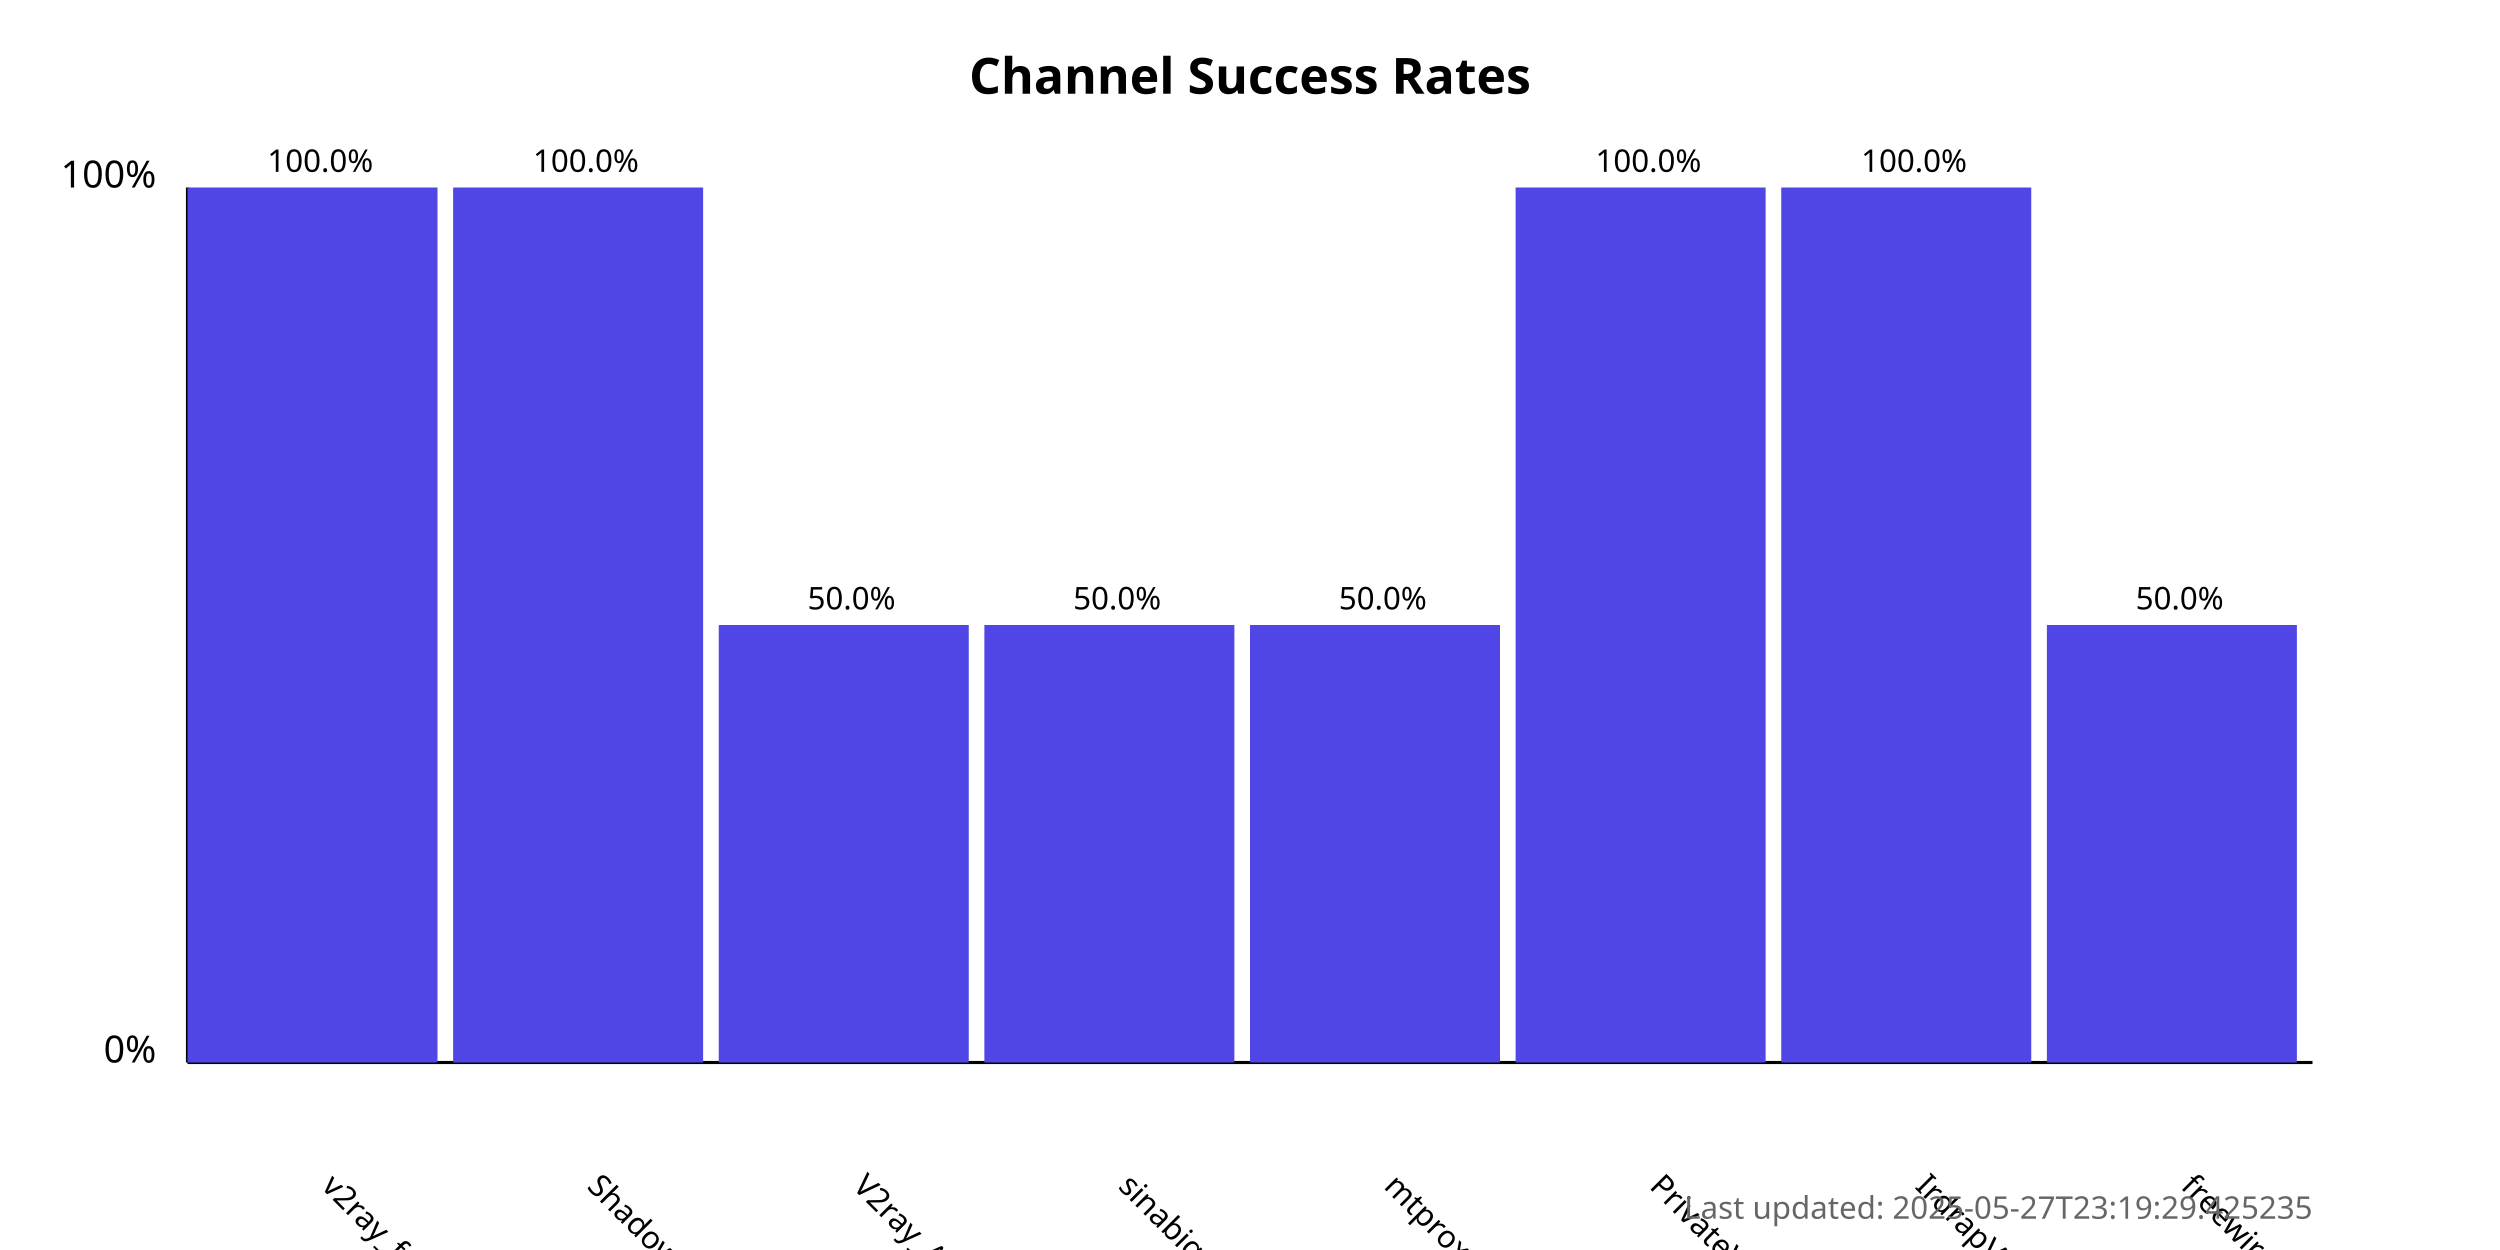
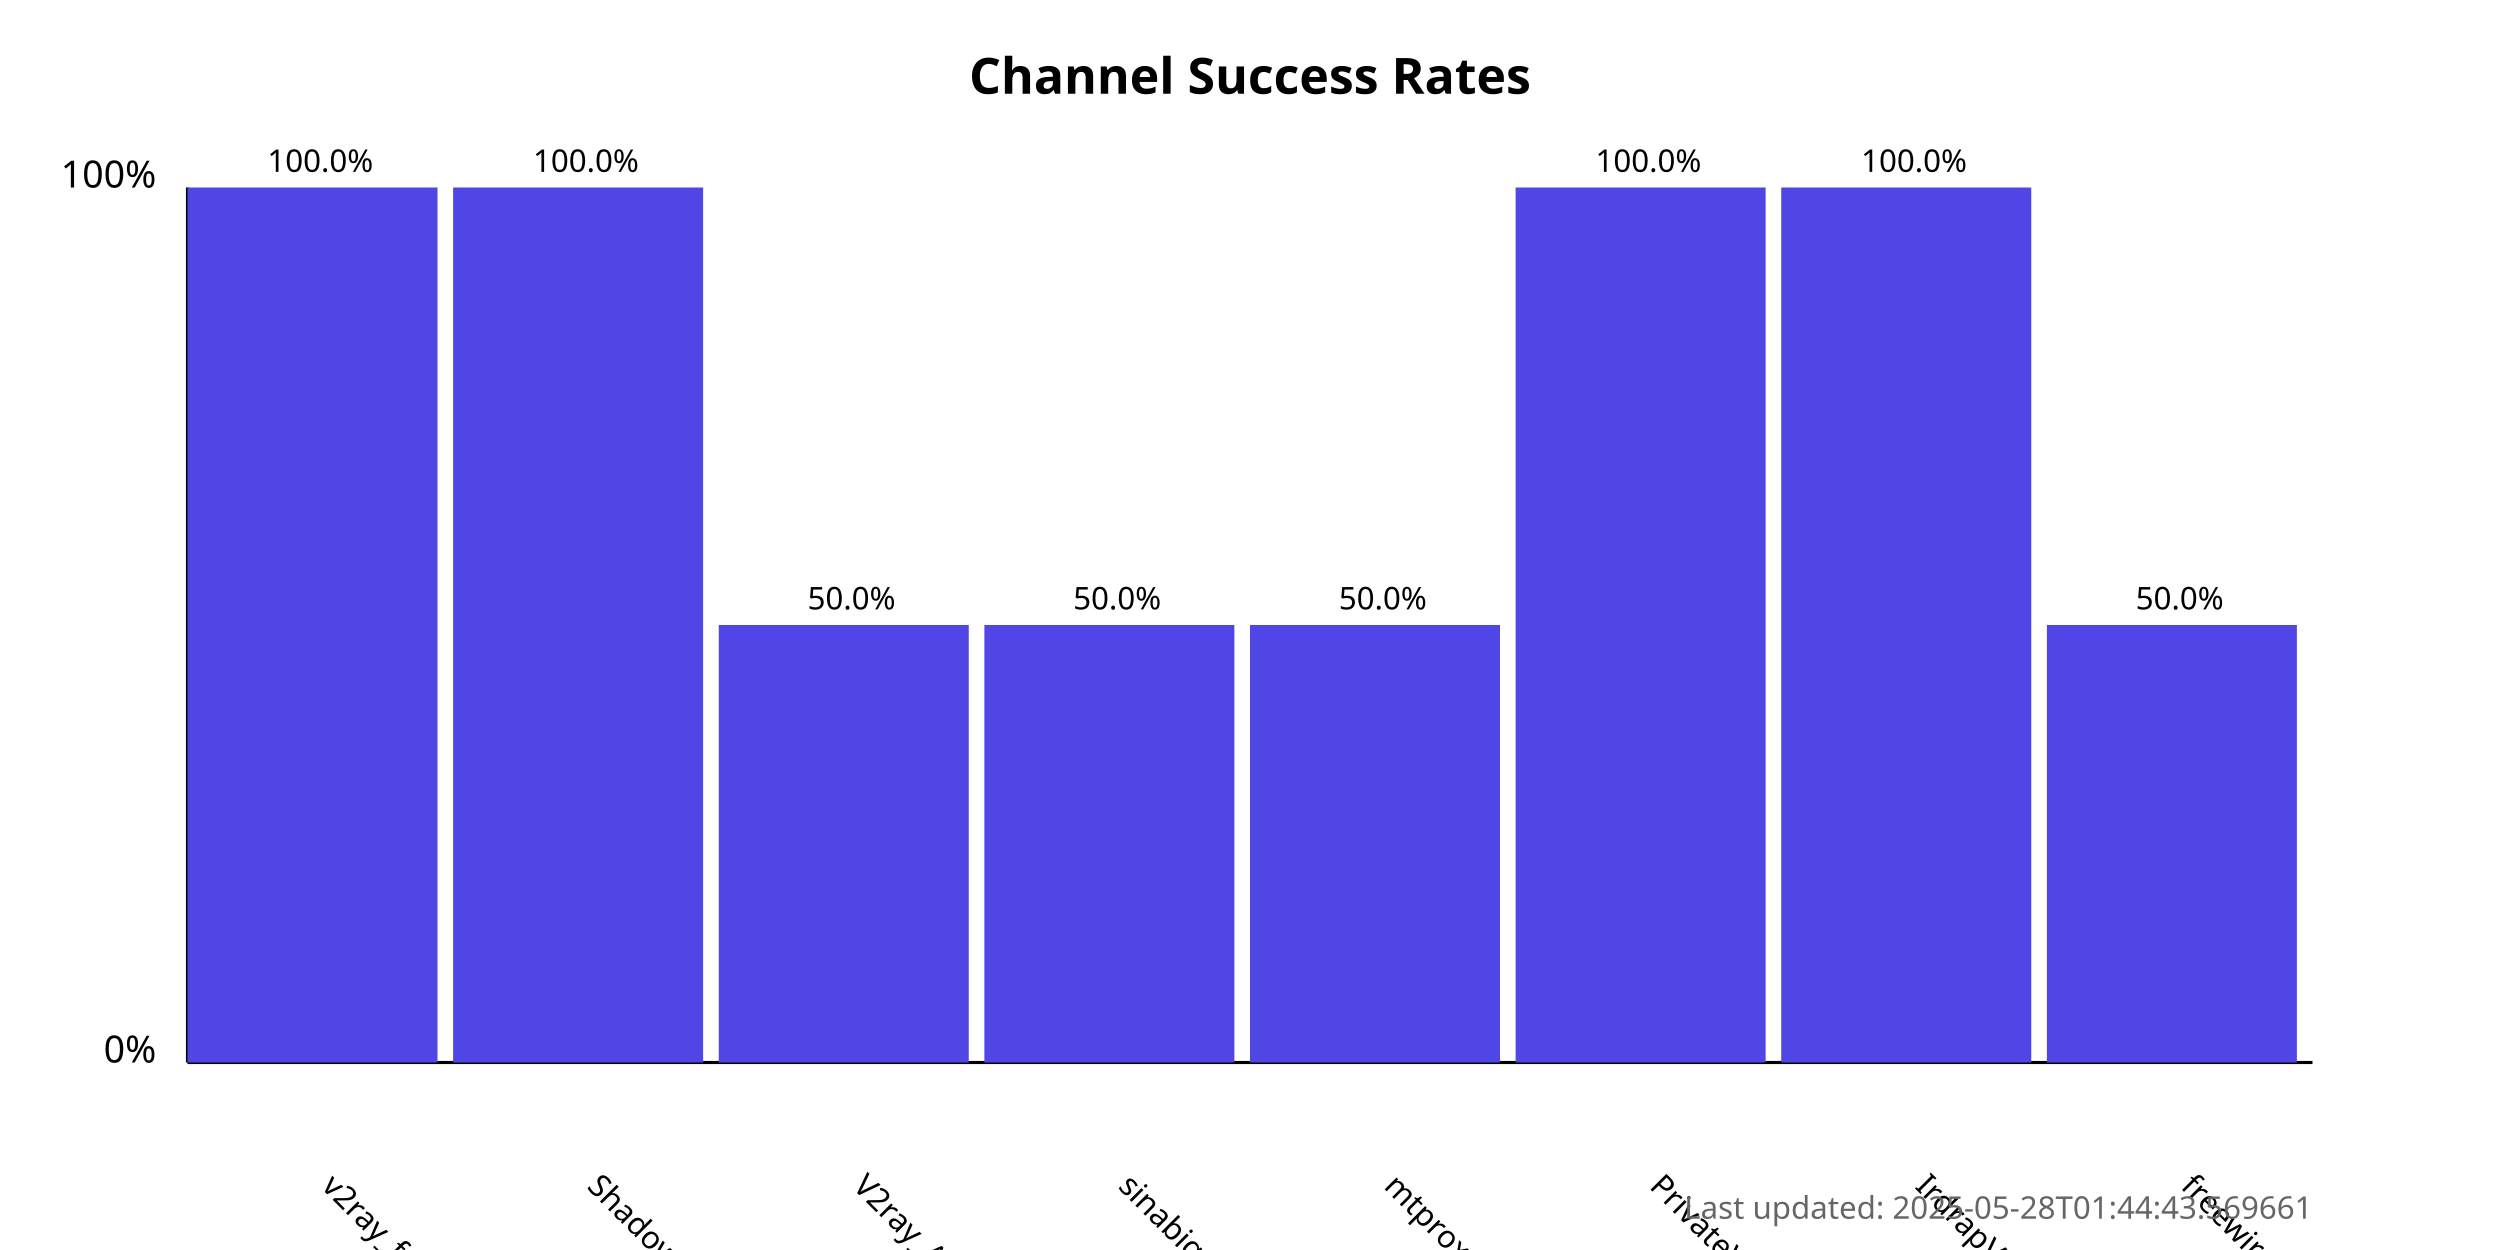
<svg xmlns="http://www.w3.org/2000/svg" width="800" height="400">
  <style>
            .chart-title { font: bold 16px sans-serif; }
            .axis-label { font: 12px sans-serif; }
            .tick-label { font: 10px sans-serif; }
            .bar { fill: #4f46e5; }
            .bar:hover { fill: #6366f1; }
            .timestamp { font: 10px sans-serif; fill: #666; }
        </style>
  <text x="400.0" y="30" text-anchor="middle" class="chart-title">
            Channel Success Rates
        </text>
  <line x1="60" y1="340" x2="60" y2="60" stroke="black" stroke-width="1" />
  <line x1="60" y1="340" x2="740" y2="340" stroke="black" stroke-width="1" />
  <text x="50" y="340" text-anchor="end" class="axis-label">0%</text>
  <text x="50" y="60" text-anchor="end" class="axis-label">100%</text>
  <g>
    <rect x="60" y="60.0" width="80.0" height="280.0" class="bar" />
    <text x="102.5" y="380" transform="rotate(45, 102.5, 380)" text-anchor="start" class="tick-label">
                v2ray_free_conf
            </text>
    <text x="102.5" y="55.0" text-anchor="middle" class="tick-label">
                100.0%
            </text>
  </g>
  <g>
    <rect x="145.0" y="60.0" width="80.0" height="280.0" class="bar" />
    <text x="187.5" y="380" transform="rotate(45, 187.5, 380)" text-anchor="start" class="tick-label">
                ShadowProxy66
            </text>
    <text x="187.5" y="55.0" text-anchor="middle" class="tick-label">
                100.0%
            </text>
  </g>
  <g>
    <rect x="230.0" y="200.0" width="80.0" height="140.0" class="bar" />
    <text x="272.5" y="380" transform="rotate(45, 272.5, 380)" text-anchor="start" class="tick-label">
                V2ray_Alpha
            </text>
    <text x="272.5" y="195.0" text-anchor="middle" class="tick-label">
                50.0%
            </text>
  </g>
  <g>
    <rect x="315.0" y="200.0" width="80.0" height="140.0" class="bar" />
    <text x="357.5" y="380" transform="rotate(45, 357.5, 380)" text-anchor="start" class="tick-label">
                sinabigo
            </text>
    <text x="357.5" y="195.0" text-anchor="middle" class="tick-label">
                50.0%
            </text>
  </g>
  <g>
    <rect x="400.0" y="200.0" width="80.0" height="140.0" class="bar" />
    <text x="442.5" y="380" transform="rotate(45, 442.5, 380)" text-anchor="start" class="tick-label">
                mtproxy_lists
            </text>
    <text x="442.5" y="195.0" text-anchor="middle" class="tick-label">
                50.0%
            </text>
  </g>
  <g>
    <rect x="485.0" y="60.0" width="80.0" height="280.0" class="bar" />
    <text x="527.5" y="380" transform="rotate(45, 527.5, 380)" text-anchor="start" class="tick-label">
                PrivateVPNs
            </text>
    <text x="527.5" y="55.0" text-anchor="middle" class="tick-label">
                100.0%
            </text>
  </g>
  <g>
    <rect x="570.0" y="60.0" width="80.0" height="280.0" class="bar" />
    <text x="612.5" y="380" transform="rotate(45, 612.5, 380)" text-anchor="start" class="tick-label">
                IrdrapVPNnews
            </text>
    <text x="612.5" y="55.0" text-anchor="middle" class="tick-label">
                100.0%
            </text>
  </g>
  <g>
    <rect x="655.0" y="200.0" width="80.0" height="140.0" class="bar" />
    <text x="697.5" y="380" transform="rotate(45, 697.5, 380)" text-anchor="start" class="tick-label">
                freewireguard
            </text>
    <text x="697.5" y="195.0" text-anchor="middle" class="tick-label">
                50.0%
            </text>
  </g>
  <text x="740" y="390" text-anchor="end" class="timestamp">
-             Last updated: 2025-05-27T23:19:29.425235
+             Last updated: 2025-05-28T01:44:43.569661
        </text>
</svg>
